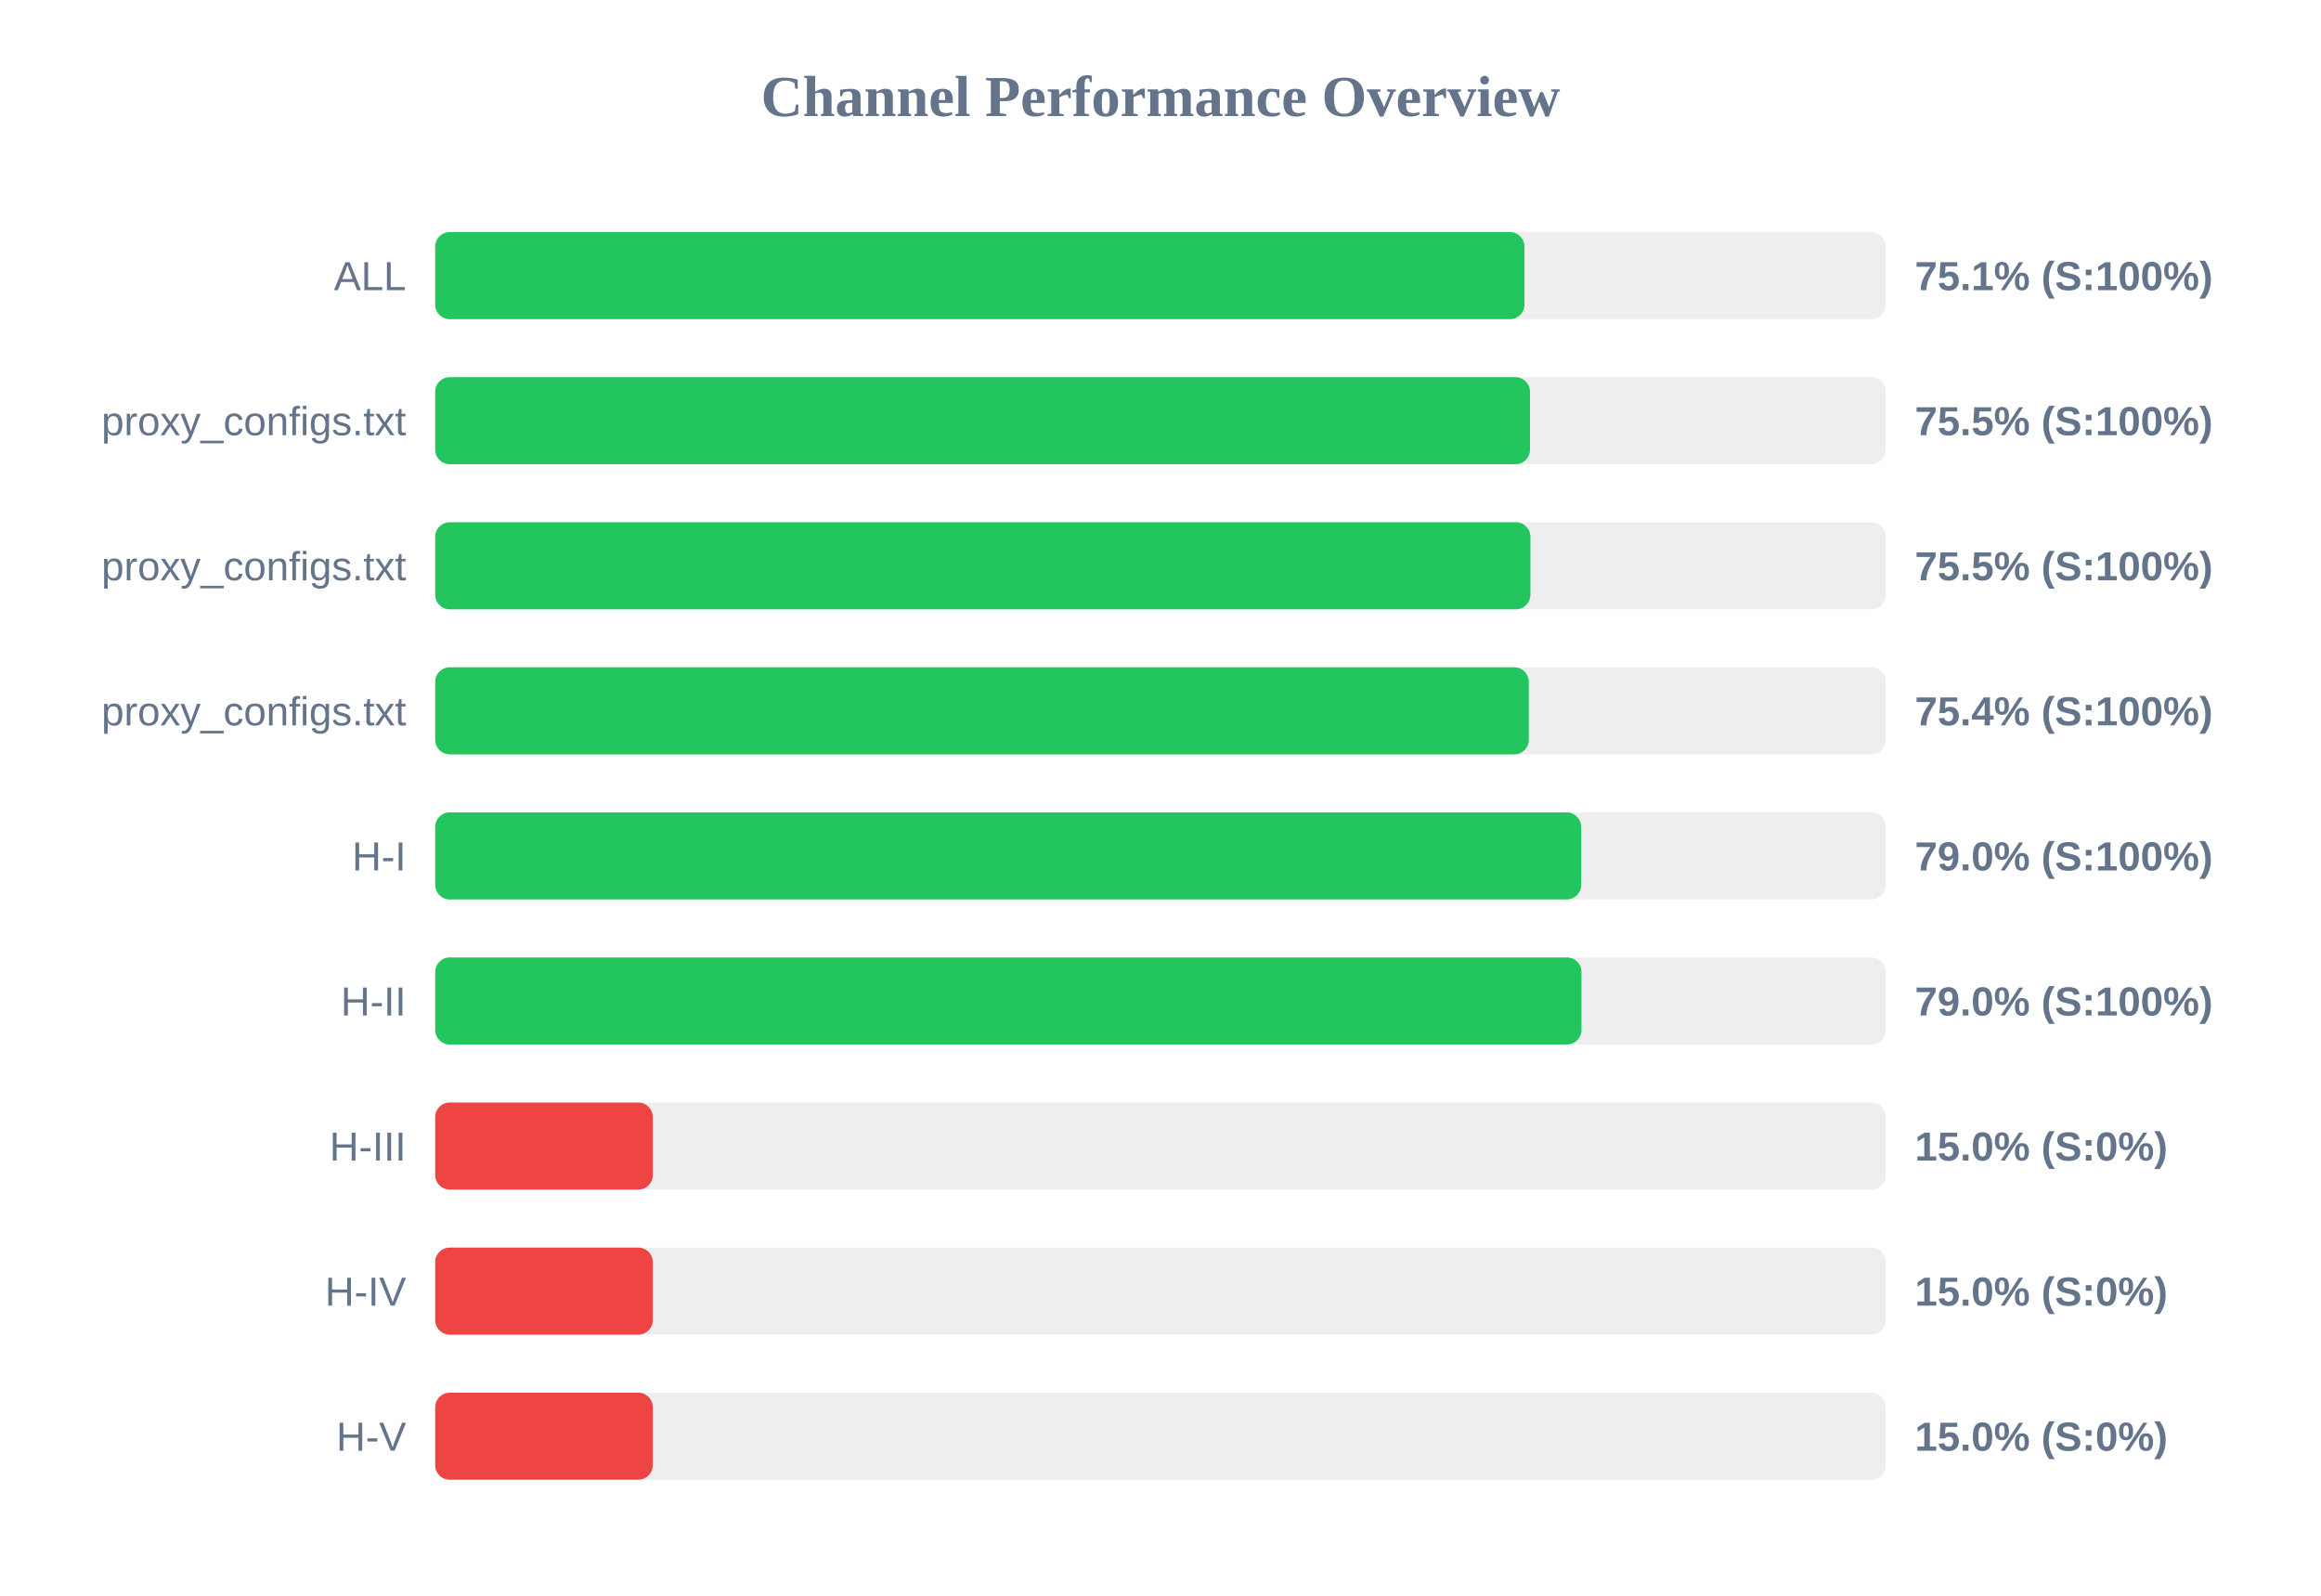
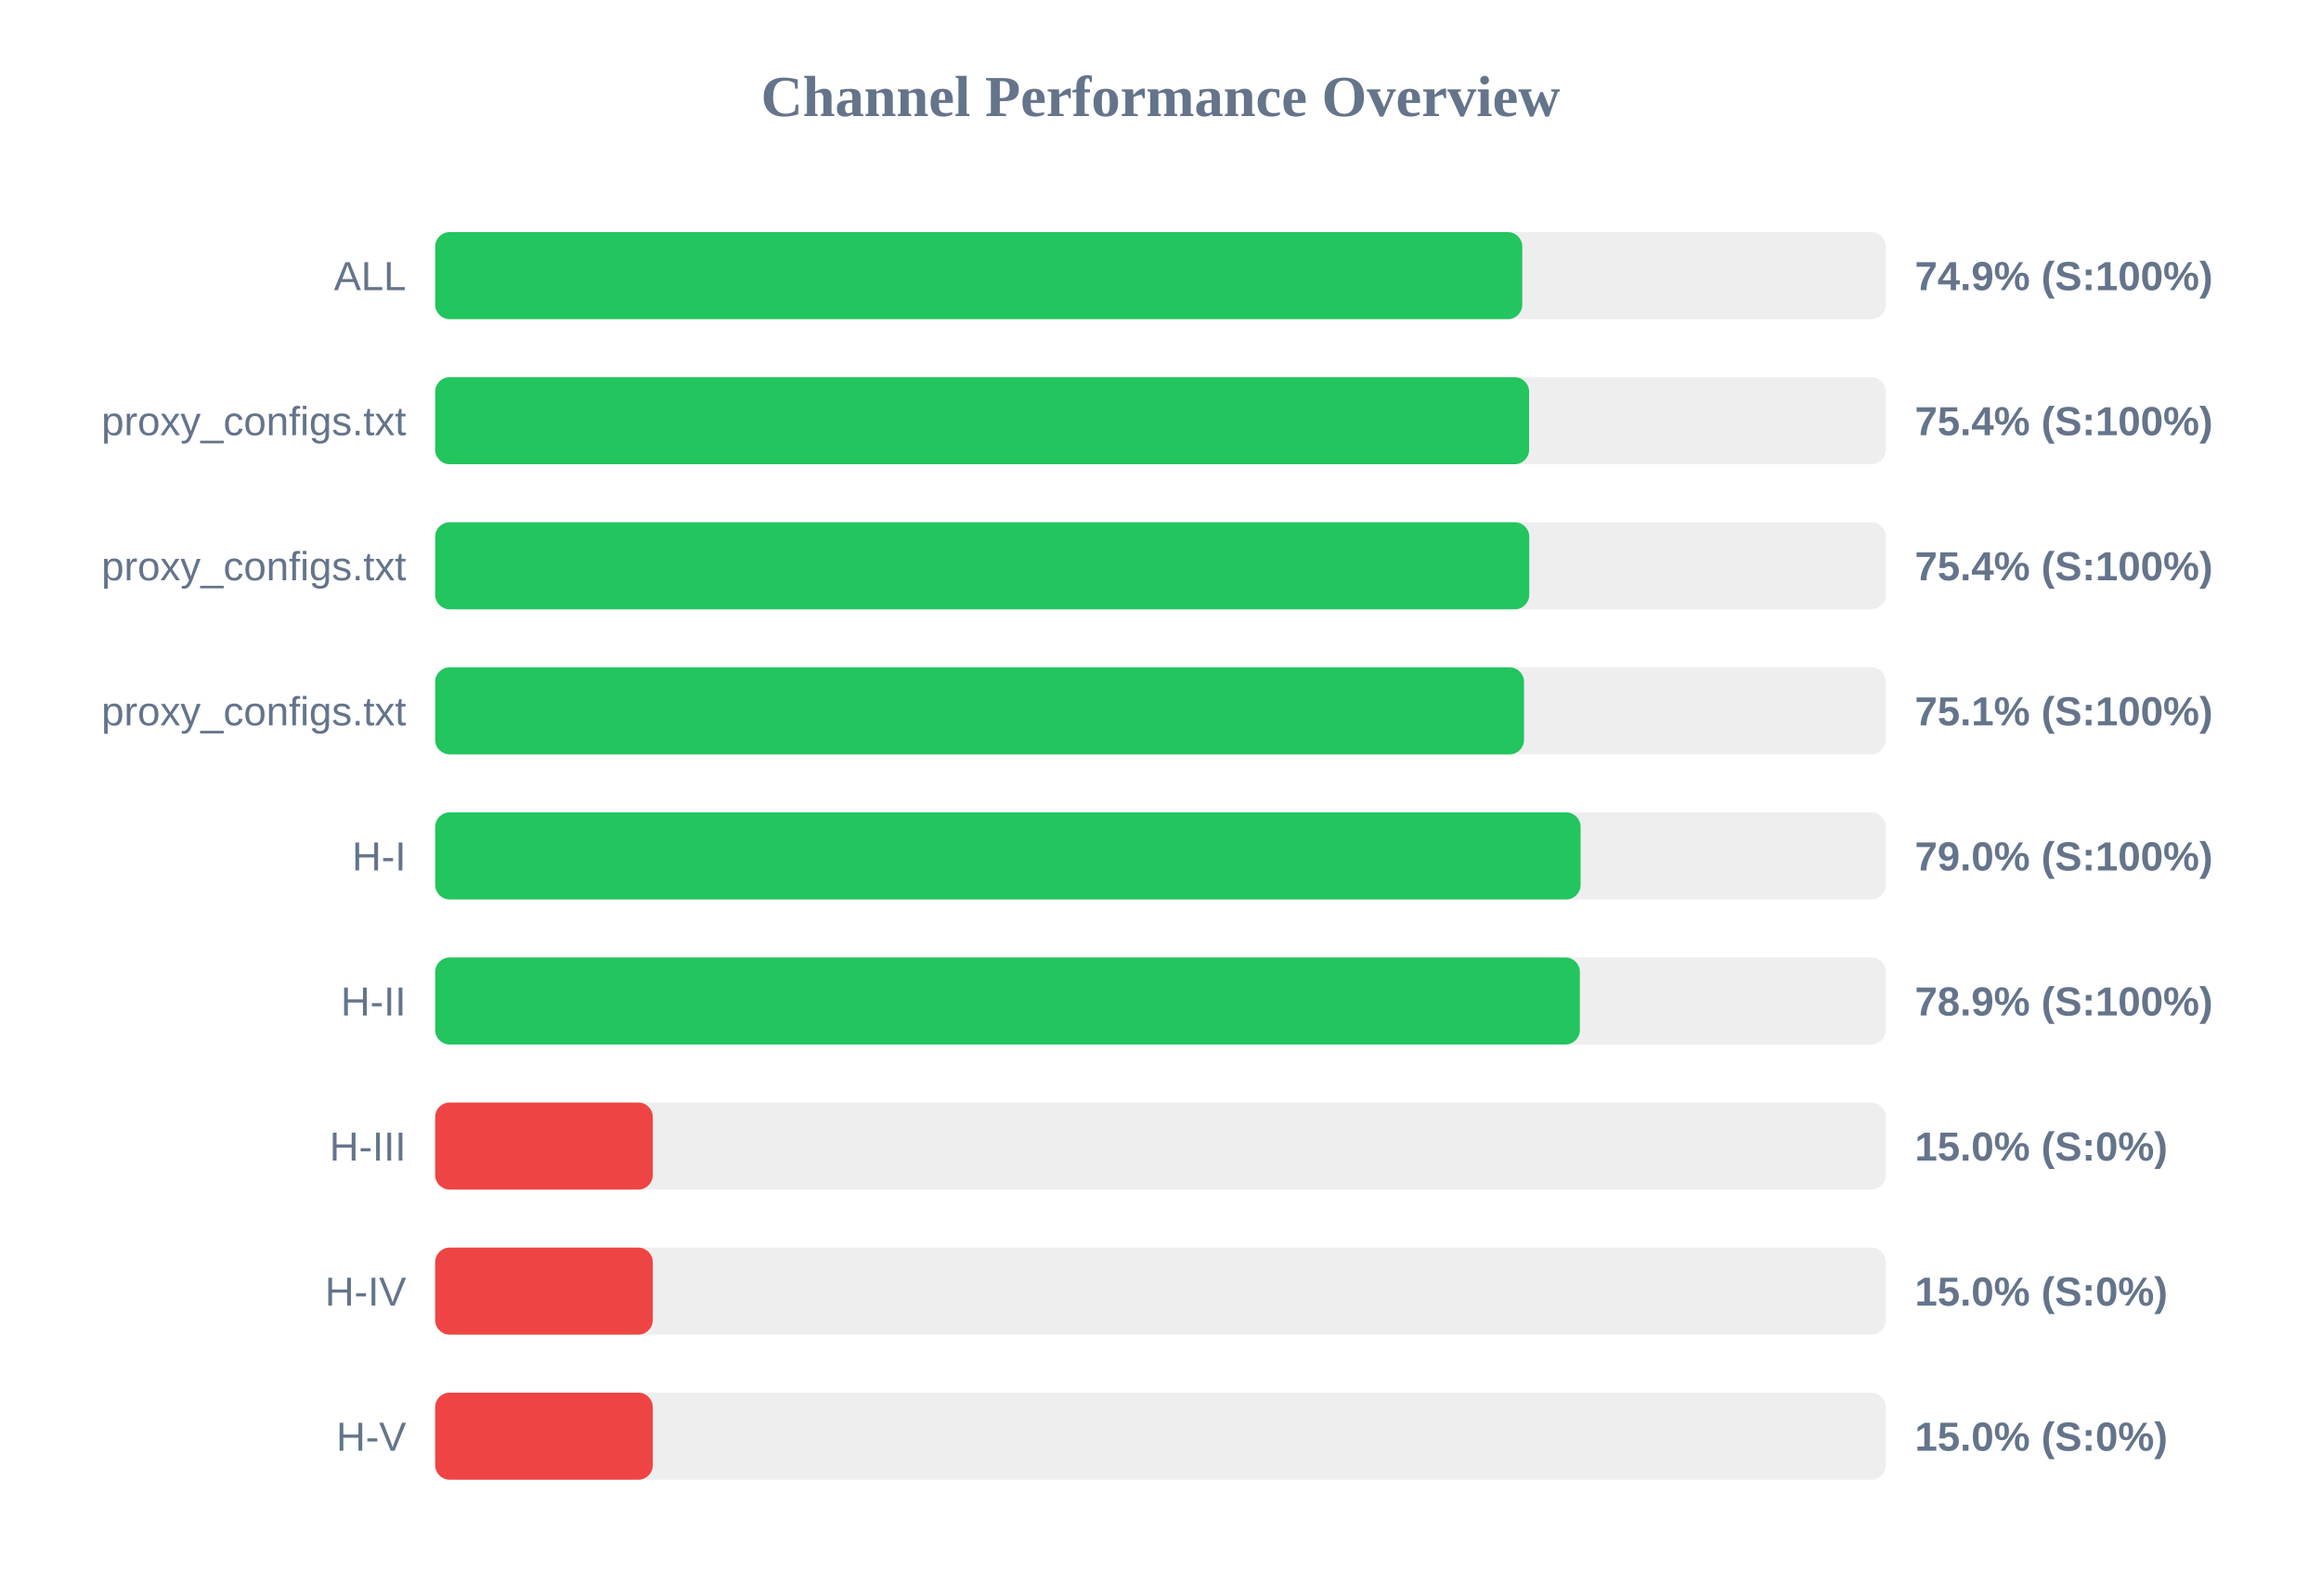
<svg xmlns="http://www.w3.org/2000/svg" width="800" height="550" version="1.1">
  <style>
        .row { font: 14px Arial; fill: #64748b; }
        .score { font: bold 14px Arial; fill: #64748b; }
    </style>
  <text x="400" y="40" text-anchor="middle" font-size="20px" font-weight="bold" fill="#64748b">Channel Performance Overview</text>
  <rect x="150" y="80" width="500" height="30" fill="#eee" rx="5" />
-   <rect x="150" y="80" width="375.45" height="30" fill="#22c55e" rx="5" />
+   <rect x="150" y="80" width="374.7" height="30" fill="#22c55e" rx="5" />
  <text x="140" y="100" text-anchor="end" class="row">ALL</text>
-   <text x="660" y="100" text-anchor="start" class="score">75.1% (S:100%)</text>
+   <text x="660" y="100" text-anchor="start" class="score">74.9% (S:100%)</text>
  <rect x="150" y="130" width="500" height="30" fill="#eee" rx="5" />
-   <rect x="150" y="130" width="377.35" height="30" fill="#22c55e" rx="5" />
+   <rect x="150" y="130" width="377.05" height="30" fill="#22c55e" rx="5" />
  <text x="140" y="150" text-anchor="end" class="row">proxy_configs.txt</text>
-   <text x="660" y="150" text-anchor="start" class="score">75.5% (S:100%)</text>
+   <text x="660" y="150" text-anchor="start" class="score">75.4% (S:100%)</text>
  <rect x="150" y="180" width="500" height="30" fill="#eee" rx="5" />
-   <rect x="150" y="180" width="377.5" height="30" fill="#22c55e" rx="5" />
+   <rect x="150" y="180" width="377.1" height="30" fill="#22c55e" rx="5" />
  <text x="140" y="200" text-anchor="end" class="row">proxy_configs.txt</text>
-   <text x="660" y="200" text-anchor="start" class="score">75.5% (S:100%)</text>
+   <text x="660" y="200" text-anchor="start" class="score">75.4% (S:100%)</text>
  <rect x="150" y="230" width="500" height="30" fill="#eee" rx="5" />
-   <rect x="150" y="230" width="376.95" height="30" fill="#22c55e" rx="5" />
+   <rect x="150" y="230" width="375.3" height="30" fill="#22c55e" rx="5" />
  <text x="140" y="250" text-anchor="end" class="row">proxy_configs.txt</text>
-   <text x="660" y="250" text-anchor="start" class="score">75.4% (S:100%)</text>
+   <text x="660" y="250" text-anchor="start" class="score">75.1% (S:100%)</text>
  <rect x="150" y="280" width="500" height="30" fill="#eee" rx="5" />
-   <rect x="150" y="280" width="395.0" height="30" fill="#22c55e" rx="5" />
+   <rect x="150" y="280" width="394.8" height="30" fill="#22c55e" rx="5" />
  <text x="140" y="300" text-anchor="end" class="row">H-I</text>
  <text x="660" y="300" text-anchor="start" class="score">79.0% (S:100%)</text>
  <rect x="150" y="330" width="500" height="30" fill="#eee" rx="5" />
-   <rect x="150" y="330" width="395.1" height="30" fill="#22c55e" rx="5" />
+   <rect x="150" y="330" width="394.55" height="30" fill="#22c55e" rx="5" />
  <text x="140" y="350" text-anchor="end" class="row">H-II</text>
-   <text x="660" y="350" text-anchor="start" class="score">79.0% (S:100%)</text>
+   <text x="660" y="350" text-anchor="start" class="score">78.9% (S:100%)</text>
  <rect x="150" y="380" width="500" height="30" fill="#eee" rx="5" />
  <rect x="150" y="380" width="75.0" height="30" fill="#ef4444" rx="5" />
  <text x="140" y="400" text-anchor="end" class="row">H-III</text>
  <text x="660" y="400" text-anchor="start" class="score">15.0% (S:0%)</text>
  <rect x="150" y="430" width="500" height="30" fill="#eee" rx="5" />
  <rect x="150" y="430" width="75.0" height="30" fill="#ef4444" rx="5" />
  <text x="140" y="450" text-anchor="end" class="row">H-IV</text>
  <text x="660" y="450" text-anchor="start" class="score">15.0% (S:0%)</text>
  <rect x="150" y="480" width="500" height="30" fill="#eee" rx="5" />
  <rect x="150" y="480" width="75.0" height="30" fill="#ef4444" rx="5" />
  <text x="140" y="500" text-anchor="end" class="row">H-V</text>
  <text x="660" y="500" text-anchor="start" class="score">15.0% (S:0%)</text>
</svg>
